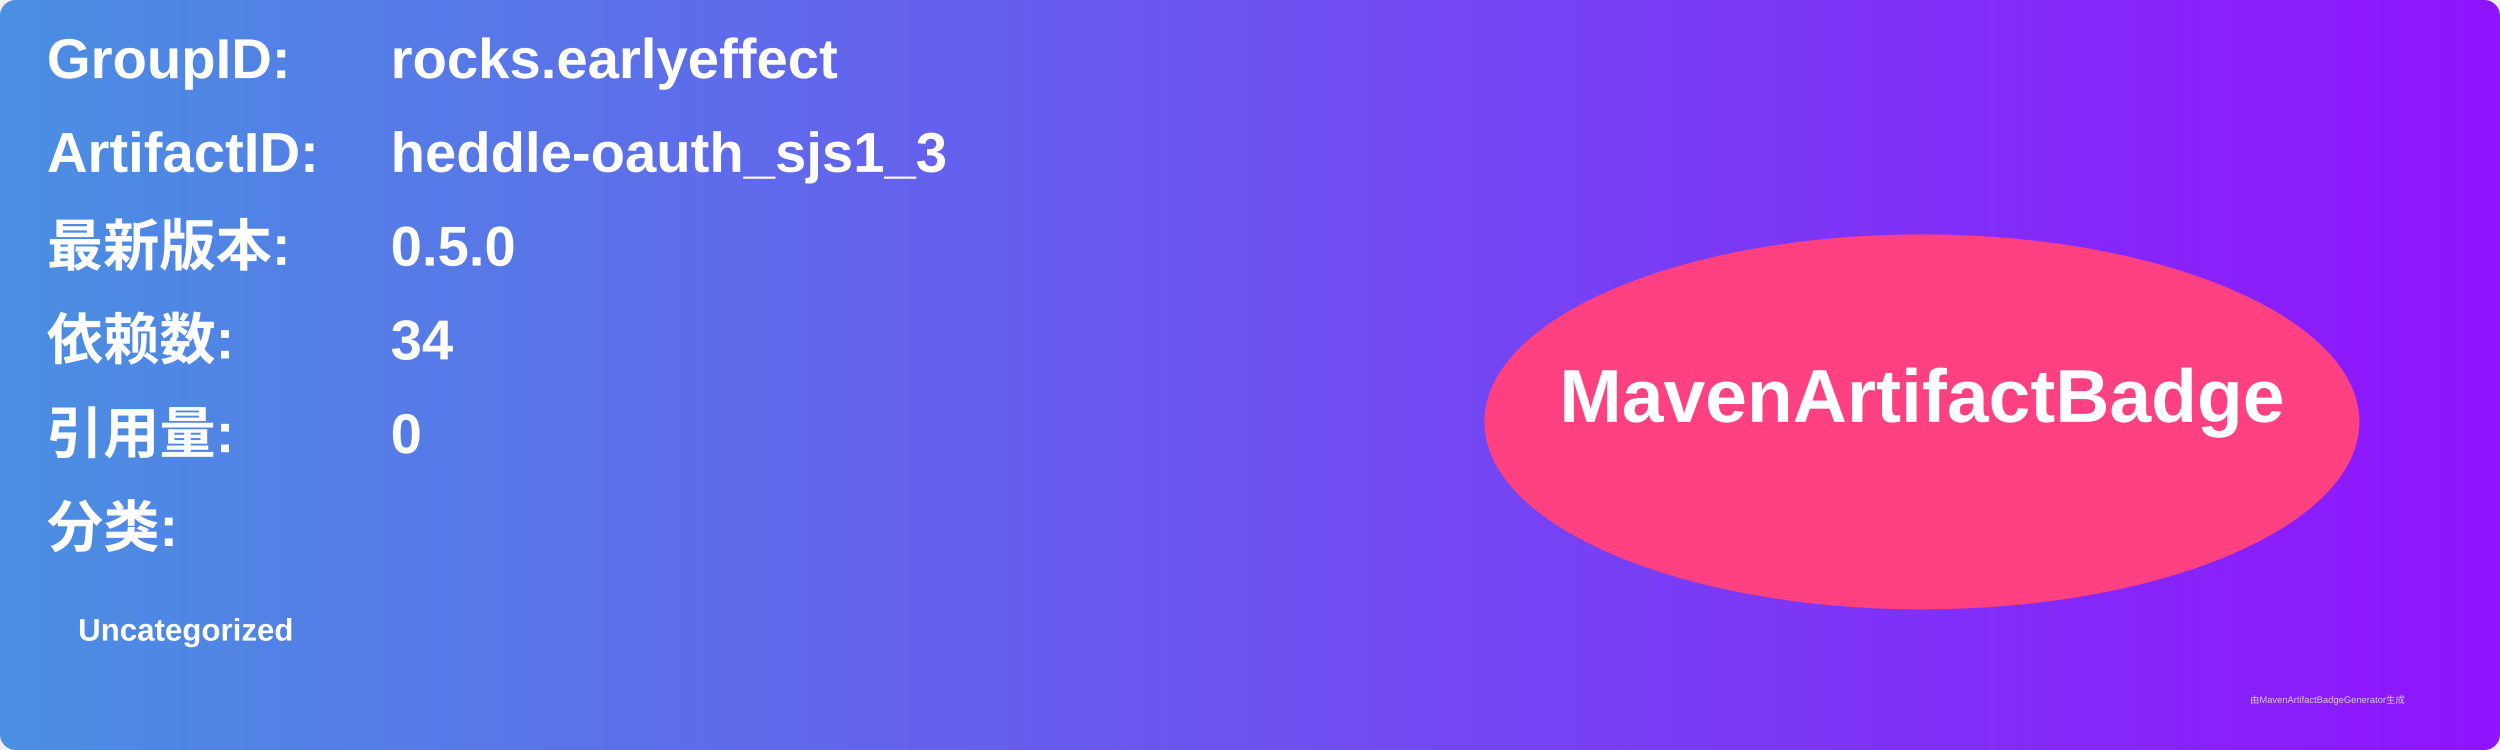
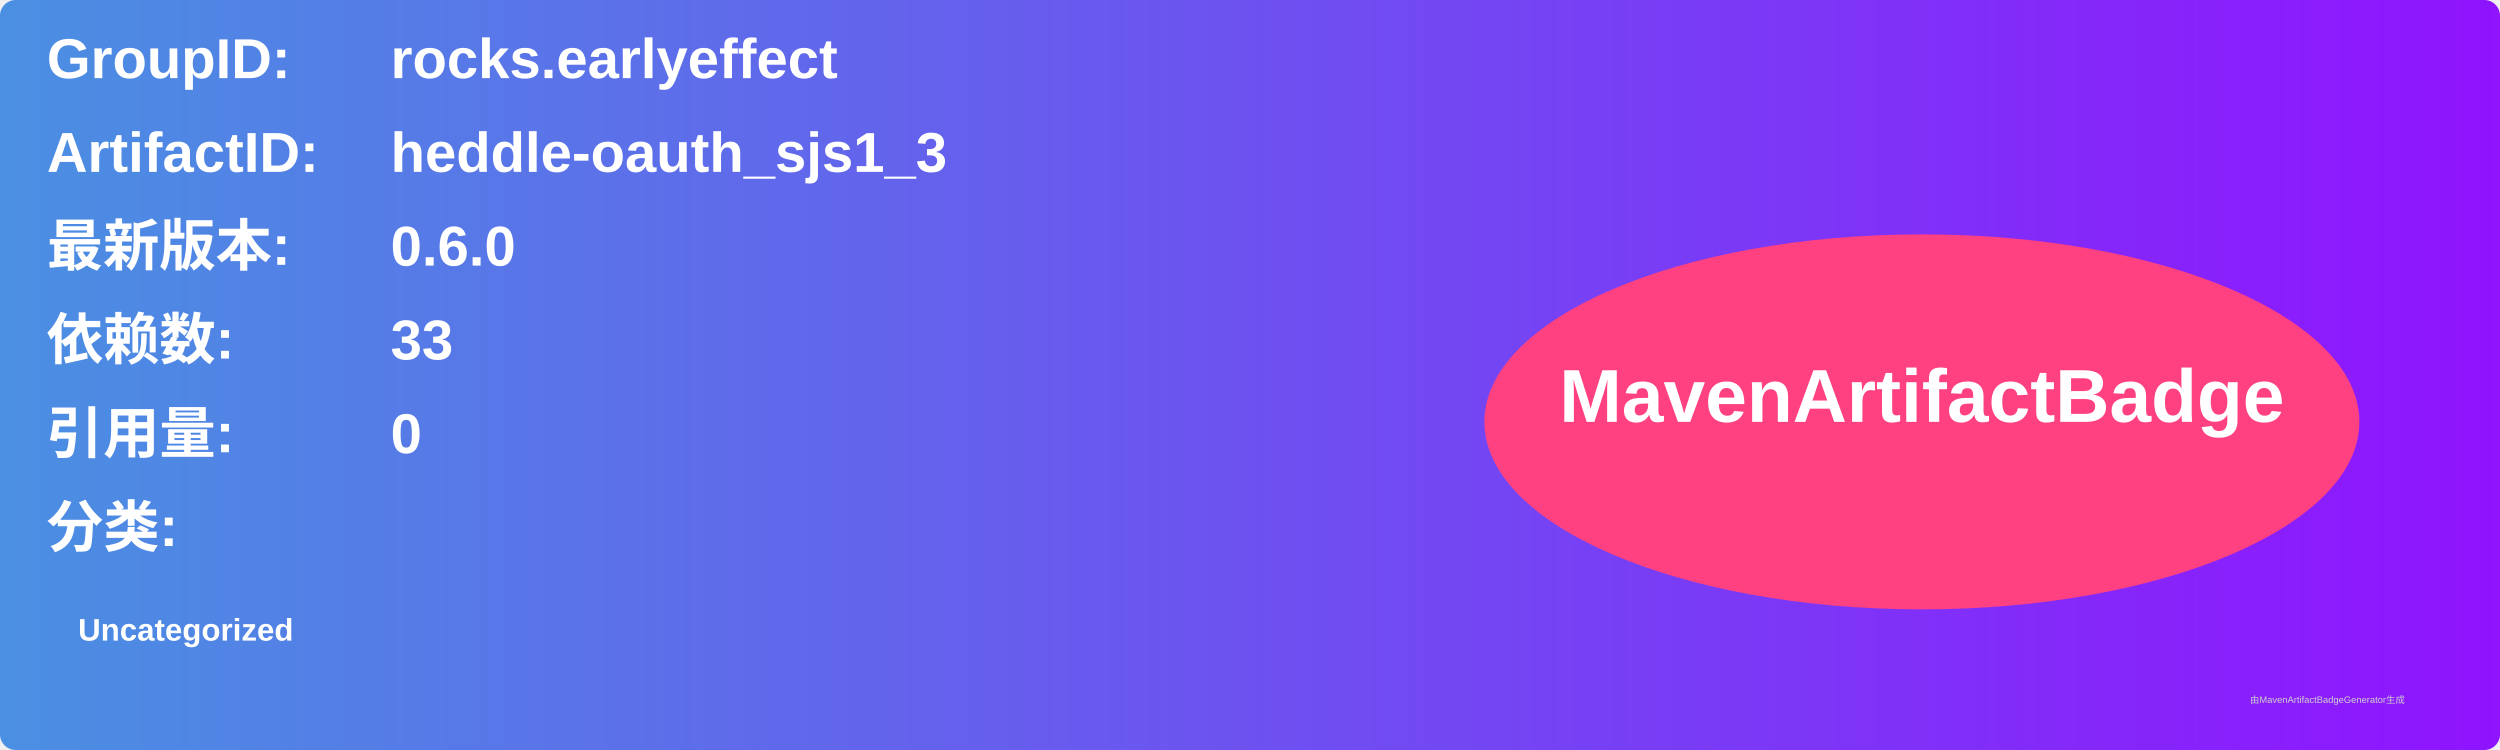
<svg xmlns="http://www.w3.org/2000/svg" width="800" height="240" viewBox="0 0 800 240">
  <linearGradient id="grad" x1="0%" y1="0%" x2="100%" y2="0%">
    <stop offset="0%" stop-color="#4a90e2" />
    <stop offset="100%" stop-color="#9013fe" />
  </linearGradient>
  <rect width="100%" height="100%" rx="5" ry="5" fill="url(#grad)" />
  <g transform="translate(15, 15)">
    <text x="0" y="10" font-family="Arial" font-size="18" fill="white" font-weight="bold" width="260">GroupID:</text>
    <text x="110" y="10" font-family="Arial" font-size="18" fill="white" font-weight="bold" width="460">rocks.earlyeffect</text>
    <text x="0" y="40" font-family="Arial" font-size="18" fill="white" font-weight="bold" width="260">ArtifactID:</text>
    <text x="110" y="40" font-family="Arial" font-size="18" fill="white" font-weight="bold" width="460">heddle-oauth_sjs1_3</text>
    <text x="0" y="70" font-family="Arial" font-size="18" fill="white" font-weight="bold">最新版本:</text>
    <text x="110" y="70" font-family="Arial" font-size="18" fill="white" font-weight="bold">
-       <tspan font-weight="bold">0.5.0</tspan>
+       <tspan font-weight="bold">0.6.0</tspan>
    </text>
    <text x="0" y="100" font-family="Arial" font-size="18" fill="white" font-weight="bold">依赖数: </text>
    <text x="110" y="100" font-family="Arial" font-size="18" fill="white">
-       <tspan font-weight="bold">34</tspan>
+       <tspan font-weight="bold">33</tspan>
    </text>
    <text x="0" y="130" font-family="Arial" font-size="18" fill="white" font-weight="bold">引用量: </text>
    <text x="110" y="130" font-family="Arial" font-size="18" fill="white">
      <tspan font-weight="bold">0</tspan>
    </text>
    <text x="0" y="160" font-family="Arial" font-size="18" fill="white" font-weight="bold">分类:</text>
    <text x="10" y="190" font-family="Arial" font-size="10" fill="white">
      <tspan font-weight="bold">Uncategorized</tspan>
    </text>
    <ellipse cx="600" cy="120" rx="140" ry="60" fill="#ff4081" />
    <text x="600" y="120" text-anchor="middle" font-family="Arial" font-size="24" fill="white" font-weight="bold">MavenArtifactBadge</text>
  </g>
  <text x="720" y="225" font-family="Arial" font-size="3" fill="#d0d0d0">由MavenArtifactBadgeGenerator生成</text>
</svg>
